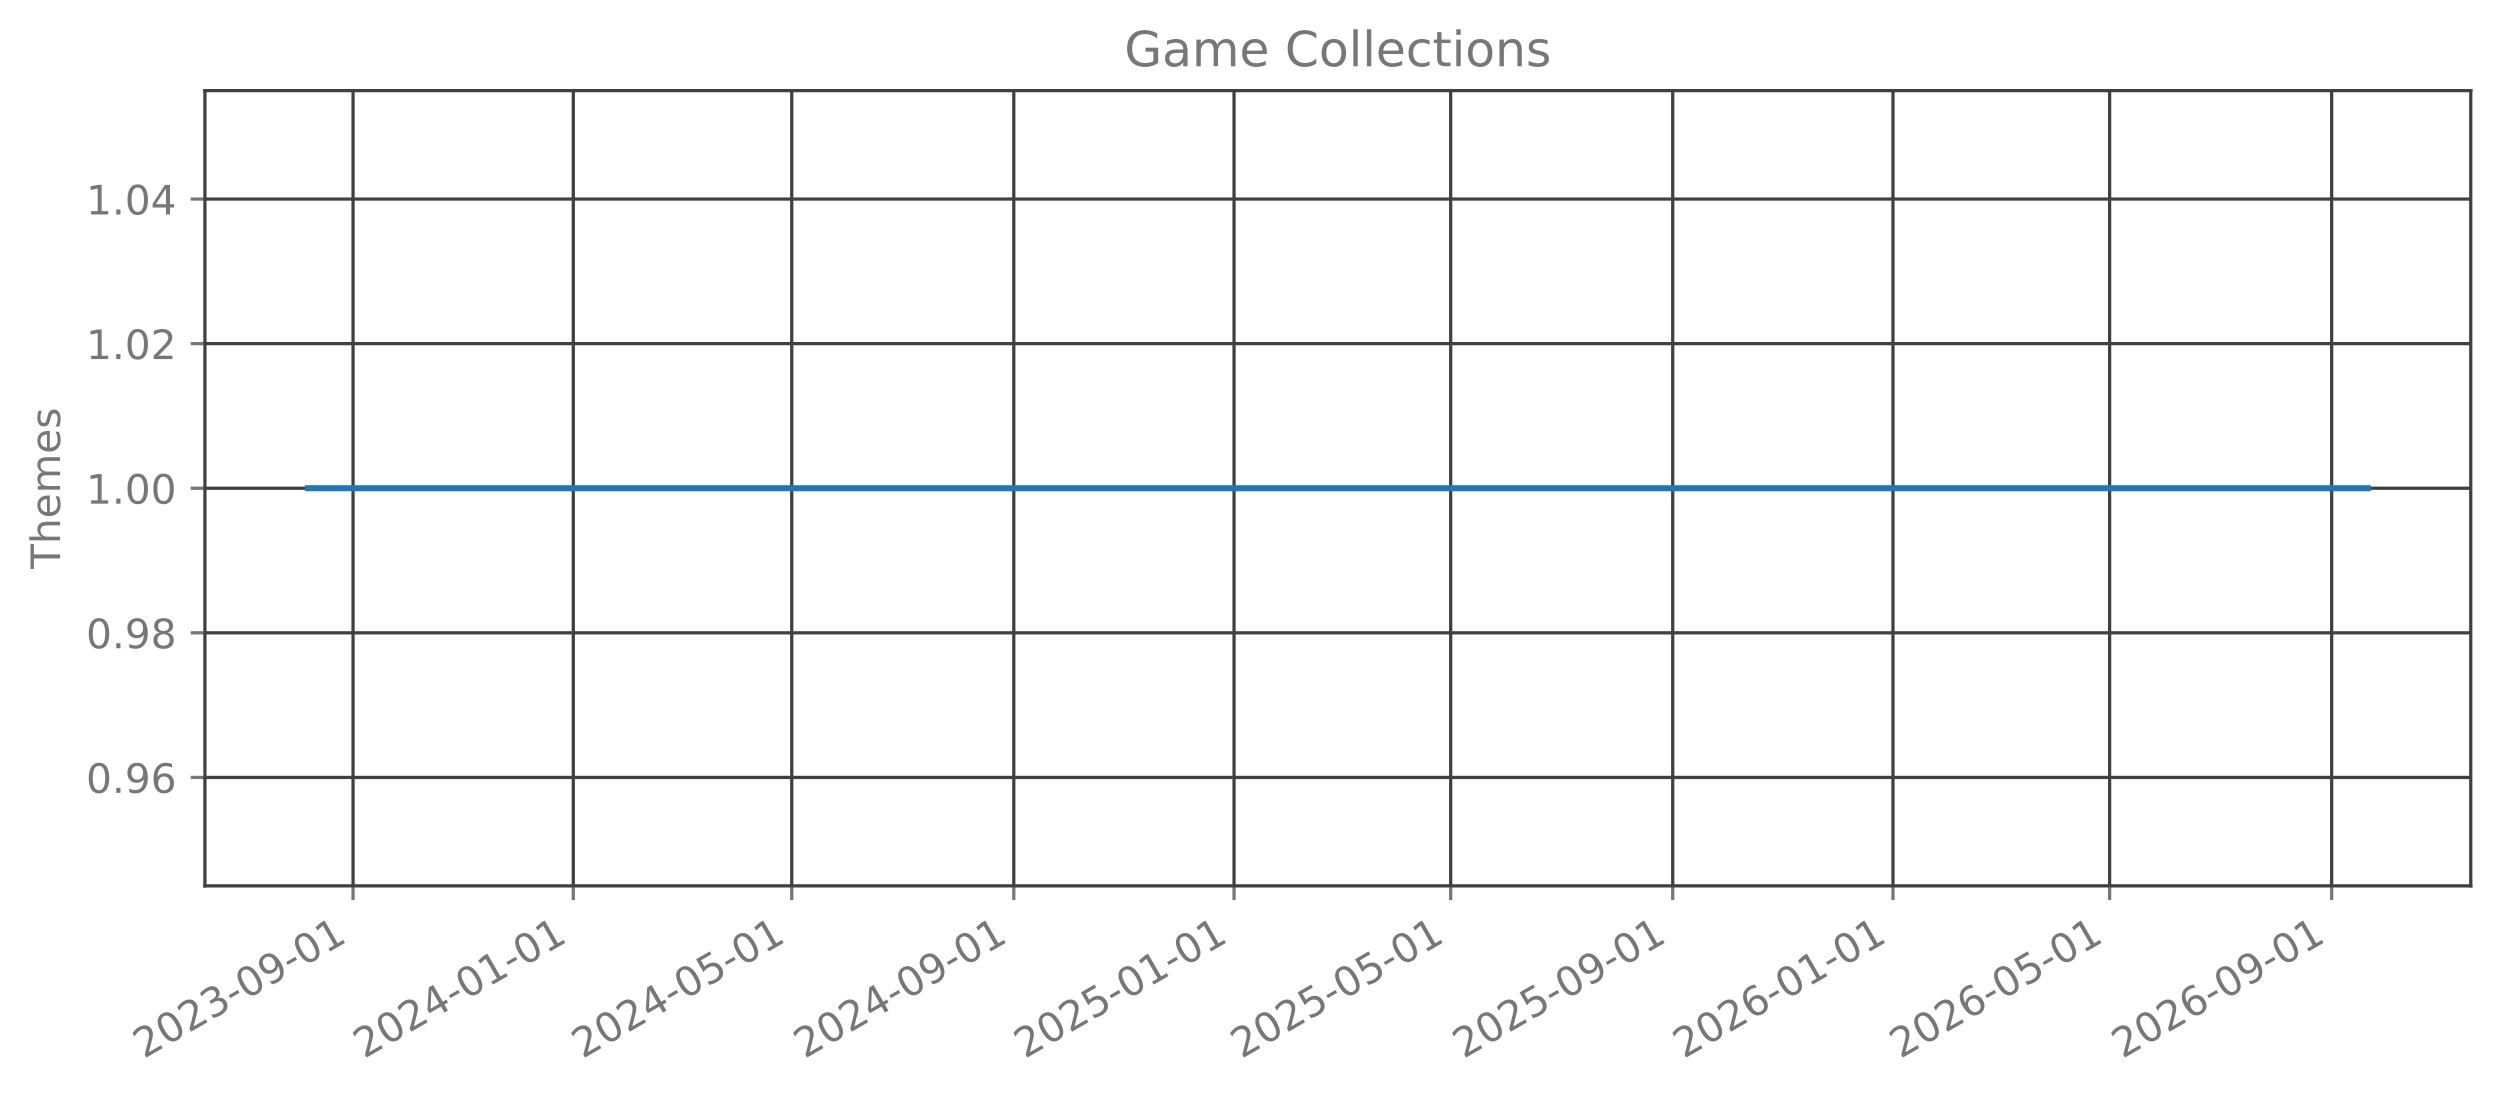
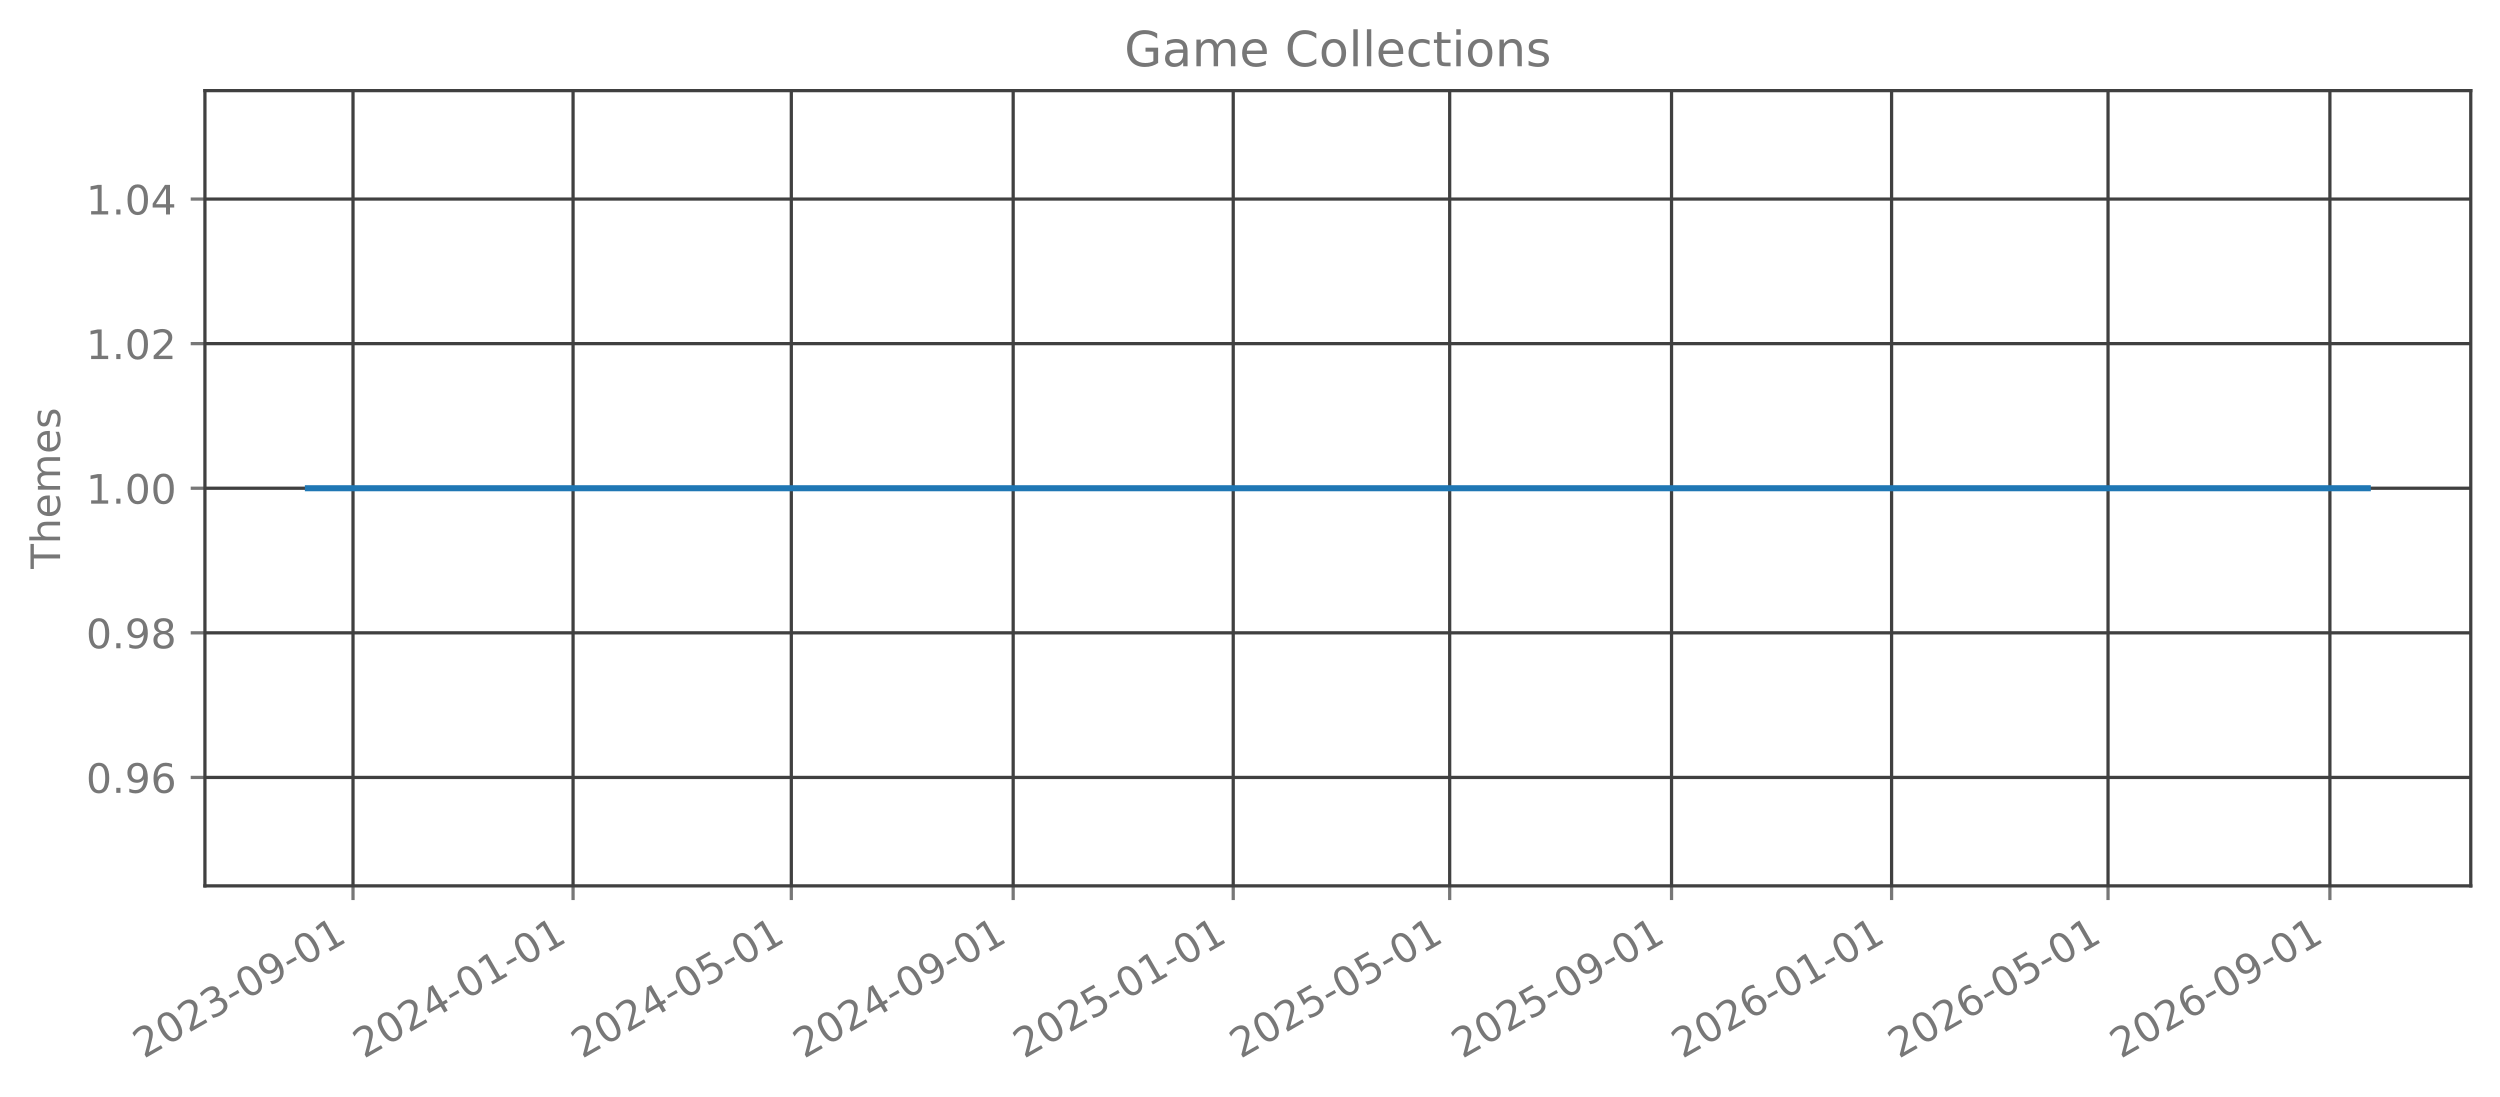
<svg xmlns="http://www.w3.org/2000/svg" xmlns:xlink="http://www.w3.org/1999/xlink" width="615.666pt" height="270.076pt" viewBox="0 0 615.666 270.076" version="1.1">
  <defs>
    <style type="text/css">*{stroke-linejoin: round; stroke-linecap: butt}</style>
  </defs>
  <g id="figure_1">
    <g id="patch_1">
      <path d="M 0 270.076  L 615.666 270.076  L 615.666 -0  L 0 -0  L 0 270.076  z " style="fill: none; opacity: 0" />
    </g>
    <g id="axes_1">
      <g id="patch_2">
        <path d="M 50.466 218.158  L 608.466 218.158  L 608.466 22.318  L 50.466 22.318  L 50.466 218.158  z " style="fill: none; opacity: 0" />
      </g>
      <g id="matplotlib.axis_1">
        <g id="xtick_1">
          <g id="line2d_1">
-             <path d="M 86.945 218.158  L 86.945 22.318  " clip-path="url(#p8bbc5c94bb)" style="fill: none; stroke: #404040; stroke-width: 0.8; stroke-linecap: square" />
+             <path d="M 86.935 218.158  L 86.935 22.318  " clip-path="url(#p4a7e3750aa)" style="fill: none; stroke: #404040; stroke-width: 0.8; stroke-linecap: square" />
          </g>
          <g id="line2d_2">
            <defs>
-               <path id="ma8504ee0a9" d="M 0 0  L 0 3.5  " style="stroke: #777777; stroke-width: 0.8" />
+               <path id="m3ca6bc2a7a" d="M 0 0  L 0 3.5  " style="stroke: #777777; stroke-width: 0.8" />
            </defs>
            <g>
-               <use xlink:href="#ma8504ee0a9" x="86.945" y="218.158" style="fill: #777777; stroke: #777777; stroke-width: 0.8" />
+               <use xlink:href="#m3ca6bc2a7a" x="86.935" y="218.158" style="fill: #777777; stroke: #777777; stroke-width: 0.8" />
            </g>
          </g>
          <g id="text_1">
-             <g style="fill: #777777" transform="translate(35.41392 260.7957) rotate(-30) scale(0.1 -0.1)">
+             <g style="fill: #777777" transform="translate(35.40418 260.7957) rotate(-30) scale(0.1 -0.1)">
              <defs>
                <path id="DejaVuSans-15" d="M 1228 531  L 3431 531  L 3431 0  L 469 0  L 469 531  Q 828 903 1448 1529  Q 2069 2156 2228 2338  Q 2531 2678 2651 2914  Q 2772 3150 2772 3378  Q 2772 3750 2511 3984  Q 2250 4219 1831 4219  Q 1534 4219 1204 4116  Q 875 4013 500 3803  L 500 4441  Q 881 4594 1212 4672  Q 1544 4750 1819 4750  Q 2544 4750 2975 4387  Q 3406 4025 3406 3419  Q 3406 3131 3298 2873  Q 3191 2616 2906 2266  Q 2828 2175 2409 1742  Q 1991 1309 1228 531  z " transform="scale(0.015625)" />
                <path id="DejaVuSans-13" d="M 2034 4250  Q 1547 4250 1301 3770  Q 1056 3291 1056 2328  Q 1056 1369 1301 889  Q 1547 409 2034 409  Q 2525 409 2770 889  Q 3016 1369 3016 2328  Q 3016 3291 2770 3770  Q 2525 4250 2034 4250  z M 2034 4750  Q 2819 4750 3233 4129  Q 3647 3509 3647 2328  Q 3647 1150 3233 529  Q 2819 -91 2034 -91  Q 1250 -91 836 529  Q 422 1150 422 2328  Q 422 3509 836 4129  Q 1250 4750 2034 4750  z " transform="scale(0.015625)" />
                <path id="DejaVuSans-16" d="M 2597 2516  Q 3050 2419 3304 2112  Q 3559 1806 3559 1356  Q 3559 666 3084 287  Q 2609 -91 1734 -91  Q 1441 -91 1130 -33  Q 819 25 488 141  L 488 750  Q 750 597 1062 519  Q 1375 441 1716 441  Q 2309 441 2620 675  Q 2931 909 2931 1356  Q 2931 1769 2642 2001  Q 2353 2234 1838 2234  L 1294 2234  L 1294 2753  L 1863 2753  Q 2328 2753 2575 2939  Q 2822 3125 2822 3475  Q 2822 3834 2567 4026  Q 2313 4219 1838 4219  Q 1578 4219 1281 4162  Q 984 4106 628 3988  L 628 4550  Q 988 4650 1302 4700  Q 1616 4750 1894 4750  Q 2613 4750 3031 4423  Q 3450 4097 3450 3541  Q 3450 3153 3228 2886  Q 3006 2619 2597 2516  z " transform="scale(0.015625)" />
                <path id="DejaVuSans-10" d="M 313 2009  L 1997 2009  L 1997 1497  L 313 1497  L 313 2009  z " transform="scale(0.015625)" />
                <path id="DejaVuSans-1c" d="M 703 97  L 703 672  Q 941 559 1184 500  Q 1428 441 1663 441  Q 2288 441 2617 861  Q 2947 1281 2994 2138  Q 2813 1869 2534 1725  Q 2256 1581 1919 1581  Q 1219 1581 811 2004  Q 403 2428 403 3163  Q 403 3881 828 4315  Q 1253 4750 1959 4750  Q 2769 4750 3195 4129  Q 3622 3509 3622 2328  Q 3622 1225 3098 567  Q 2575 -91 1691 -91  Q 1453 -91 1209 -44  Q 966 3 703 97  z M 1959 2075  Q 2384 2075 2632 2365  Q 2881 2656 2881 3163  Q 2881 3666 2632 3958  Q 2384 4250 1959 4250  Q 1534 4250 1286 3958  Q 1038 3666 1038 3163  Q 1038 2656 1286 2365  Q 1534 2075 1959 2075  z " transform="scale(0.015625)" />
                <path id="DejaVuSans-14" d="M 794 531  L 1825 531  L 1825 4091  L 703 3866  L 703 4441  L 1819 4666  L 2450 4666  L 2450 531  L 3481 531  L 3481 0  L 794 0  L 794 531  z " transform="scale(0.015625)" />
              </defs>
              <use xlink:href="#DejaVuSans-15" />
              <use xlink:href="#DejaVuSans-13" transform="translate(63.625 0)" />
              <use xlink:href="#DejaVuSans-15" transform="translate(127.25 0)" />
              <use xlink:href="#DejaVuSans-16" transform="translate(190.875 0)" />
              <use xlink:href="#DejaVuSans-10" transform="translate(254.5 0)" />
              <use xlink:href="#DejaVuSans-13" transform="translate(290.5781 0)" />
              <use xlink:href="#DejaVuSans-1c" transform="translate(354.2031 0)" />
              <use xlink:href="#DejaVuSans-10" transform="translate(417.8281 0)" />
              <use xlink:href="#DejaVuSans-13" transform="translate(453.9062 0)" />
              <use xlink:href="#DejaVuSans-14" transform="translate(517.5312 0)" />
            </g>
          </g>
        </g>
        <g id="xtick_2">
          <g id="line2d_3">
-             <path d="M 141.184 218.158  L 141.184 22.318  " clip-path="url(#p8bbc5c94bb)" style="fill: none; stroke: #404040; stroke-width: 0.8; stroke-linecap: square" />
+             <path d="M 141.127 218.158  L 141.127 22.318  " clip-path="url(#p4a7e3750aa)" style="fill: none; stroke: #404040; stroke-width: 0.8; stroke-linecap: square" />
          </g>
          <g id="line2d_4">
            <g>
-               <use xlink:href="#ma8504ee0a9" x="141.184" y="218.158" style="fill: #777777; stroke: #777777; stroke-width: 0.8" />
+               <use xlink:href="#m3ca6bc2a7a" x="141.127" y="218.158" style="fill: #777777; stroke: #777777; stroke-width: 0.8" />
            </g>
          </g>
          <g id="text_2">
-             <g style="fill: #777777" transform="translate(89.65342 260.7957) rotate(-30) scale(0.1 -0.1)">
+             <g style="fill: #777777" transform="translate(89.59619 260.7957) rotate(-30) scale(0.1 -0.1)">
              <defs>
                <path id="DejaVuSans-17" d="M 2419 4116  L 825 1625  L 2419 1625  L 2419 4116  z M 2253 4666  L 3047 4666  L 3047 1625  L 3713 1625  L 3713 1100  L 3047 1100  L 3047 0  L 2419 0  L 2419 1100  L 313 1100  L 313 1709  L 2253 4666  z " transform="scale(0.015625)" />
              </defs>
              <use xlink:href="#DejaVuSans-15" />
              <use xlink:href="#DejaVuSans-13" transform="translate(63.625 0)" />
              <use xlink:href="#DejaVuSans-15" transform="translate(127.25 0)" />
              <use xlink:href="#DejaVuSans-17" transform="translate(190.875 0)" />
              <use xlink:href="#DejaVuSans-10" transform="translate(254.5 0)" />
              <use xlink:href="#DejaVuSans-13" transform="translate(290.5781 0)" />
              <use xlink:href="#DejaVuSans-14" transform="translate(354.2031 0)" />
              <use xlink:href="#DejaVuSans-10" transform="translate(417.8281 0)" />
              <use xlink:href="#DejaVuSans-13" transform="translate(453.9062 0)" />
              <use xlink:href="#DejaVuSans-14" transform="translate(517.5312 0)" />
            </g>
          </g>
        </g>
        <g id="xtick_3">
          <g id="line2d_5">
-             <path d="M 194.979 218.158  L 194.979 22.318  " clip-path="url(#p8bbc5c94bb)" style="fill: none; stroke: #404040; stroke-width: 0.8; stroke-linecap: square" />
+             <path d="M 194.875 218.158  L 194.875 22.318  " clip-path="url(#p4a7e3750aa)" style="fill: none; stroke: #404040; stroke-width: 0.8; stroke-linecap: square" />
          </g>
          <g id="line2d_6">
            <g>
-               <use xlink:href="#ma8504ee0a9" x="194.979" y="218.158" style="fill: #777777; stroke: #777777; stroke-width: 0.8" />
+               <use xlink:href="#m3ca6bc2a7a" x="194.875" y="218.158" style="fill: #777777; stroke: #777777; stroke-width: 0.8" />
            </g>
          </g>
          <g id="text_3">
-             <g style="fill: #777777" transform="translate(143.4483 260.7957) rotate(-30) scale(0.1 -0.1)">
+             <g style="fill: #777777" transform="translate(143.344 260.7957) rotate(-30) scale(0.1 -0.1)">
              <defs>
                <path id="DejaVuSans-18" d="M 691 4666  L 3169 4666  L 3169 4134  L 1269 4134  L 1269 2991  Q 1406 3038 1543 3061  Q 1681 3084 1819 3084  Q 2600 3084 3056 2656  Q 3513 2228 3513 1497  Q 3513 744 3044 326  Q 2575 -91 1722 -91  Q 1428 -91 1123 -41  Q 819 9 494 109  L 494 744  Q 775 591 1075 516  Q 1375 441 1709 441  Q 2250 441 2565 725  Q 2881 1009 2881 1497  Q 2881 1984 2565 2268  Q 2250 2553 1709 2553  Q 1456 2553 1204 2497  Q 953 2441 691 2322  L 691 4666  z " transform="scale(0.015625)" />
              </defs>
              <use xlink:href="#DejaVuSans-15" />
              <use xlink:href="#DejaVuSans-13" transform="translate(63.625 0)" />
              <use xlink:href="#DejaVuSans-15" transform="translate(127.25 0)" />
              <use xlink:href="#DejaVuSans-17" transform="translate(190.875 0)" />
              <use xlink:href="#DejaVuSans-10" transform="translate(254.5 0)" />
              <use xlink:href="#DejaVuSans-13" transform="translate(290.5781 0)" />
              <use xlink:href="#DejaVuSans-18" transform="translate(354.2031 0)" />
              <use xlink:href="#DejaVuSans-10" transform="translate(417.8281 0)" />
              <use xlink:href="#DejaVuSans-13" transform="translate(453.9062 0)" />
              <use xlink:href="#DejaVuSans-14" transform="translate(517.5312 0)" />
            </g>
          </g>
        </g>
        <g id="xtick_4">
          <g id="line2d_7">
-             <path d="M 249.663 218.158  L 249.663 22.318  " clip-path="url(#p8bbc5c94bb)" style="fill: none; stroke: #404040; stroke-width: 0.8; stroke-linecap: square" />
+             <path d="M 249.511 218.158  L 249.511 22.318  " clip-path="url(#p4a7e3750aa)" style="fill: none; stroke: #404040; stroke-width: 0.8; stroke-linecap: square" />
          </g>
          <g id="line2d_8">
            <g>
-               <use xlink:href="#ma8504ee0a9" x="249.663" y="218.158" style="fill: #777777; stroke: #777777; stroke-width: 0.8" />
+               <use xlink:href="#m3ca6bc2a7a" x="249.511" y="218.158" style="fill: #777777; stroke: #777777; stroke-width: 0.8" />
            </g>
          </g>
          <g id="text_4">
-             <g style="fill: #777777" transform="translate(198.1324 260.7957) rotate(-30) scale(0.1 -0.1)">
+             <g style="fill: #777777" transform="translate(197.9802 260.7957) rotate(-30) scale(0.1 -0.1)">
              <use xlink:href="#DejaVuSans-15" />
              <use xlink:href="#DejaVuSans-13" transform="translate(63.625 0)" />
              <use xlink:href="#DejaVuSans-15" transform="translate(127.25 0)" />
              <use xlink:href="#DejaVuSans-17" transform="translate(190.875 0)" />
              <use xlink:href="#DejaVuSans-10" transform="translate(254.5 0)" />
              <use xlink:href="#DejaVuSans-13" transform="translate(290.5781 0)" />
              <use xlink:href="#DejaVuSans-1c" transform="translate(354.2031 0)" />
              <use xlink:href="#DejaVuSans-10" transform="translate(417.8281 0)" />
              <use xlink:href="#DejaVuSans-13" transform="translate(453.9062 0)" />
              <use xlink:href="#DejaVuSans-14" transform="translate(517.5312 0)" />
            </g>
          </g>
        </g>
        <g id="xtick_5">
          <g id="line2d_9">
-             <path d="M 303.903 218.158  L 303.903 22.318  " clip-path="url(#p8bbc5c94bb)" style="fill: none; stroke: #404040; stroke-width: 0.8; stroke-linecap: square" />
+             <path d="M 303.703 218.158  L 303.703 22.318  " clip-path="url(#p4a7e3750aa)" style="fill: none; stroke: #404040; stroke-width: 0.8; stroke-linecap: square" />
          </g>
          <g id="line2d_10">
            <g>
-               <use xlink:href="#ma8504ee0a9" x="303.903" y="218.158" style="fill: #777777; stroke: #777777; stroke-width: 0.8" />
+               <use xlink:href="#m3ca6bc2a7a" x="303.703" y="218.158" style="fill: #777777; stroke: #777777; stroke-width: 0.8" />
            </g>
          </g>
          <g id="text_5">
-             <g style="fill: #777777" transform="translate(252.3719 260.7957) rotate(-30) scale(0.1 -0.1)">
+             <g style="fill: #777777" transform="translate(252.1722 260.7957) rotate(-30) scale(0.1 -0.1)">
              <use xlink:href="#DejaVuSans-15" />
              <use xlink:href="#DejaVuSans-13" transform="translate(63.625 0)" />
              <use xlink:href="#DejaVuSans-15" transform="translate(127.25 0)" />
              <use xlink:href="#DejaVuSans-18" transform="translate(190.875 0)" />
              <use xlink:href="#DejaVuSans-10" transform="translate(254.5 0)" />
              <use xlink:href="#DejaVuSans-13" transform="translate(290.5781 0)" />
              <use xlink:href="#DejaVuSans-14" transform="translate(354.2031 0)" />
              <use xlink:href="#DejaVuSans-10" transform="translate(417.8281 0)" />
              <use xlink:href="#DejaVuSans-13" transform="translate(453.9062 0)" />
              <use xlink:href="#DejaVuSans-14" transform="translate(517.5312 0)" />
            </g>
          </g>
        </g>
        <g id="xtick_6">
          <g id="line2d_11">
-             <path d="M 357.253 218.158  L 357.253 22.318  " clip-path="url(#p8bbc5c94bb)" style="fill: none; stroke: #404040; stroke-width: 0.8; stroke-linecap: square" />
+             <path d="M 357.007 218.158  L 357.007 22.318  " clip-path="url(#p4a7e3750aa)" style="fill: none; stroke: #404040; stroke-width: 0.8; stroke-linecap: square" />
          </g>
          <g id="line2d_12">
            <g>
-               <use xlink:href="#ma8504ee0a9" x="357.253" y="218.158" style="fill: #777777; stroke: #777777; stroke-width: 0.8" />
+               <use xlink:href="#m3ca6bc2a7a" x="357.007" y="218.158" style="fill: #777777; stroke: #777777; stroke-width: 0.8" />
            </g>
          </g>
          <g id="text_6">
-             <g style="fill: #777777" transform="translate(305.7223 260.7957) rotate(-30) scale(0.1 -0.1)">
+             <g style="fill: #777777" transform="translate(305.4758 260.7957) rotate(-30) scale(0.1 -0.1)">
              <use xlink:href="#DejaVuSans-15" />
              <use xlink:href="#DejaVuSans-13" transform="translate(63.625 0)" />
              <use xlink:href="#DejaVuSans-15" transform="translate(127.25 0)" />
              <use xlink:href="#DejaVuSans-18" transform="translate(190.875 0)" />
              <use xlink:href="#DejaVuSans-10" transform="translate(254.5 0)" />
              <use xlink:href="#DejaVuSans-13" transform="translate(290.5781 0)" />
              <use xlink:href="#DejaVuSans-18" transform="translate(354.2031 0)" />
              <use xlink:href="#DejaVuSans-10" transform="translate(417.8281 0)" />
              <use xlink:href="#DejaVuSans-13" transform="translate(453.9062 0)" />
              <use xlink:href="#DejaVuSans-14" transform="translate(517.5312 0)" />
            </g>
          </g>
        </g>
        <g id="xtick_7">
          <g id="line2d_13">
-             <path d="M 411.937 218.158  L 411.937 22.318  " clip-path="url(#p8bbc5c94bb)" style="fill: none; stroke: #404040; stroke-width: 0.8; stroke-linecap: square" />
+             <path d="M 411.643 218.158  L 411.643 22.318  " clip-path="url(#p4a7e3750aa)" style="fill: none; stroke: #404040; stroke-width: 0.8; stroke-linecap: square" />
          </g>
          <g id="line2d_14">
            <g>
-               <use xlink:href="#ma8504ee0a9" x="411.937" y="218.158" style="fill: #777777; stroke: #777777; stroke-width: 0.8" />
+               <use xlink:href="#m3ca6bc2a7a" x="411.643" y="218.158" style="fill: #777777; stroke: #777777; stroke-width: 0.8" />
            </g>
          </g>
          <g id="text_7">
-             <g style="fill: #777777" transform="translate(360.4063 260.7957) rotate(-30) scale(0.1 -0.1)">
+             <g style="fill: #777777" transform="translate(360.112 260.7957) rotate(-30) scale(0.1 -0.1)">
              <use xlink:href="#DejaVuSans-15" />
              <use xlink:href="#DejaVuSans-13" transform="translate(63.625 0)" />
              <use xlink:href="#DejaVuSans-15" transform="translate(127.25 0)" />
              <use xlink:href="#DejaVuSans-18" transform="translate(190.875 0)" />
              <use xlink:href="#DejaVuSans-10" transform="translate(254.5 0)" />
              <use xlink:href="#DejaVuSans-13" transform="translate(290.5781 0)" />
              <use xlink:href="#DejaVuSans-1c" transform="translate(354.2031 0)" />
              <use xlink:href="#DejaVuSans-10" transform="translate(417.8281 0)" />
              <use xlink:href="#DejaVuSans-13" transform="translate(453.9062 0)" />
              <use xlink:href="#DejaVuSans-14" transform="translate(517.5312 0)" />
            </g>
          </g>
        </g>
        <g id="xtick_8">
          <g id="line2d_15">
-             <path d="M 466.177 218.158  L 466.177 22.318  " clip-path="url(#p8bbc5c94bb)" style="fill: none; stroke: #404040; stroke-width: 0.8; stroke-linecap: square" />
+             <path d="M 465.835 218.158  L 465.835 22.318  " clip-path="url(#p4a7e3750aa)" style="fill: none; stroke: #404040; stroke-width: 0.8; stroke-linecap: square" />
          </g>
          <g id="line2d_16">
            <g>
-               <use xlink:href="#ma8504ee0a9" x="466.177" y="218.158" style="fill: #777777; stroke: #777777; stroke-width: 0.8" />
+               <use xlink:href="#m3ca6bc2a7a" x="465.835" y="218.158" style="fill: #777777; stroke: #777777; stroke-width: 0.8" />
            </g>
          </g>
          <g id="text_8">
-             <g style="fill: #777777" transform="translate(414.6458 260.7957) rotate(-30) scale(0.1 -0.1)">
+             <g style="fill: #777777" transform="translate(414.304 260.7957) rotate(-30) scale(0.1 -0.1)">
              <defs>
                <path id="DejaVuSans-19" d="M 2113 2584  Q 1688 2584 1439 2293  Q 1191 2003 1191 1497  Q 1191 994 1439 701  Q 1688 409 2113 409  Q 2538 409 2786 701  Q 3034 994 3034 1497  Q 3034 2003 2786 2293  Q 2538 2584 2113 2584  z M 3366 4563  L 3366 3988  Q 3128 4100 2886 4159  Q 2644 4219 2406 4219  Q 1781 4219 1451 3797  Q 1122 3375 1075 2522  Q 1259 2794 1537 2939  Q 1816 3084 2150 3084  Q 2853 3084 3261 2657  Q 3669 2231 3669 1497  Q 3669 778 3244 343  Q 2819 -91 2113 -91  Q 1303 -91 875 529  Q 447 1150 447 2328  Q 447 3434 972 4092  Q 1497 4750 2381 4750  Q 2619 4750 2861 4703  Q 3103 4656 3366 4563  z " transform="scale(0.015625)" />
              </defs>
              <use xlink:href="#DejaVuSans-15" />
              <use xlink:href="#DejaVuSans-13" transform="translate(63.625 0)" />
              <use xlink:href="#DejaVuSans-15" transform="translate(127.25 0)" />
              <use xlink:href="#DejaVuSans-19" transform="translate(190.875 0)" />
              <use xlink:href="#DejaVuSans-10" transform="translate(254.5 0)" />
              <use xlink:href="#DejaVuSans-13" transform="translate(290.5781 0)" />
              <use xlink:href="#DejaVuSans-14" transform="translate(354.2031 0)" />
              <use xlink:href="#DejaVuSans-10" transform="translate(417.8281 0)" />
              <use xlink:href="#DejaVuSans-13" transform="translate(453.9062 0)" />
              <use xlink:href="#DejaVuSans-14" transform="translate(517.5312 0)" />
            </g>
          </g>
        </g>
        <g id="xtick_9">
          <g id="line2d_17">
-             <path d="M 519.527 218.158  L 519.527 22.318  " clip-path="url(#p8bbc5c94bb)" style="fill: none; stroke: #404040; stroke-width: 0.8; stroke-linecap: square" />
+             <path d="M 519.138 218.158  L 519.138 22.318  " clip-path="url(#p4a7e3750aa)" style="fill: none; stroke: #404040; stroke-width: 0.8; stroke-linecap: square" />
          </g>
          <g id="line2d_18">
            <g>
-               <use xlink:href="#ma8504ee0a9" x="519.527" y="218.158" style="fill: #777777; stroke: #777777; stroke-width: 0.8" />
+               <use xlink:href="#m3ca6bc2a7a" x="519.138" y="218.158" style="fill: #777777; stroke: #777777; stroke-width: 0.8" />
            </g>
          </g>
          <g id="text_9">
-             <g style="fill: #777777" transform="translate(467.9962 260.7957) rotate(-30) scale(0.1 -0.1)">
+             <g style="fill: #777777" transform="translate(467.6077 260.7957) rotate(-30) scale(0.1 -0.1)">
              <use xlink:href="#DejaVuSans-15" />
              <use xlink:href="#DejaVuSans-13" transform="translate(63.625 0)" />
              <use xlink:href="#DejaVuSans-15" transform="translate(127.25 0)" />
              <use xlink:href="#DejaVuSans-19" transform="translate(190.875 0)" />
              <use xlink:href="#DejaVuSans-10" transform="translate(254.5 0)" />
              <use xlink:href="#DejaVuSans-13" transform="translate(290.5781 0)" />
              <use xlink:href="#DejaVuSans-18" transform="translate(354.2031 0)" />
              <use xlink:href="#DejaVuSans-10" transform="translate(417.8281 0)" />
              <use xlink:href="#DejaVuSans-13" transform="translate(453.9062 0)" />
              <use xlink:href="#DejaVuSans-14" transform="translate(517.5312 0)" />
            </g>
          </g>
        </g>
        <g id="xtick_10">
          <g id="line2d_19">
-             <path d="M 574.211 218.158  L 574.211 22.318  " clip-path="url(#p8bbc5c94bb)" style="fill: none; stroke: #404040; stroke-width: 0.8; stroke-linecap: square" />
+             <path d="M 573.775 218.158  L 573.775 22.318  " clip-path="url(#p4a7e3750aa)" style="fill: none; stroke: #404040; stroke-width: 0.8; stroke-linecap: square" />
          </g>
          <g id="line2d_20">
            <g>
-               <use xlink:href="#ma8504ee0a9" x="574.211" y="218.158" style="fill: #777777; stroke: #777777; stroke-width: 0.8" />
+               <use xlink:href="#m3ca6bc2a7a" x="573.775" y="218.158" style="fill: #777777; stroke: #777777; stroke-width: 0.8" />
            </g>
          </g>
          <g id="text_10">
-             <g style="fill: #777777" transform="translate(522.6803 260.7957) rotate(-30) scale(0.1 -0.1)">
+             <g style="fill: #777777" transform="translate(522.2439 260.7957) rotate(-30) scale(0.1 -0.1)">
              <use xlink:href="#DejaVuSans-15" />
              <use xlink:href="#DejaVuSans-13" transform="translate(63.625 0)" />
              <use xlink:href="#DejaVuSans-15" transform="translate(127.25 0)" />
              <use xlink:href="#DejaVuSans-19" transform="translate(190.875 0)" />
              <use xlink:href="#DejaVuSans-10" transform="translate(254.5 0)" />
              <use xlink:href="#DejaVuSans-13" transform="translate(290.5781 0)" />
              <use xlink:href="#DejaVuSans-1c" transform="translate(354.2031 0)" />
              <use xlink:href="#DejaVuSans-10" transform="translate(417.8281 0)" />
              <use xlink:href="#DejaVuSans-13" transform="translate(453.9062 0)" />
              <use xlink:href="#DejaVuSans-14" transform="translate(517.5312 0)" />
            </g>
          </g>
        </g>
      </g>
      <g id="matplotlib.axis_2">
        <g id="ytick_1">
          <g id="line2d_21">
-             <path d="M 50.466 191.453  L 608.466 191.453  " clip-path="url(#p8bbc5c94bb)" style="fill: none; stroke: #404040; stroke-width: 0.8; stroke-linecap: square" />
+             <path d="M 50.466 191.453  L 608.466 191.453  " clip-path="url(#p4a7e3750aa)" style="fill: none; stroke: #404040; stroke-width: 0.8; stroke-linecap: square" />
          </g>
          <g id="line2d_22">
            <defs>
-               <path id="mf55bfece8b" d="M 0 0  L -3.5 0  " style="stroke: #777777; stroke-width: 0.8" />
+               <path id="me3ef2bcd6c" d="M 0 0  L -3.5 0  " style="stroke: #777777; stroke-width: 0.8" />
            </defs>
            <g>
-               <use xlink:href="#mf55bfece8b" x="50.466" y="191.453" style="fill: #777777; stroke: #777777; stroke-width: 0.8" />
+               <use xlink:href="#me3ef2bcd6c" x="50.466" y="191.453" style="fill: #777777; stroke: #777777; stroke-width: 0.8" />
            </g>
          </g>
          <g id="text_11">
            <g style="fill: #777777" transform="translate(21.20078 195.2515) scale(0.1 -0.1)">
              <defs>
                <path id="DejaVuSans-11" d="M 684 794  L 1344 794  L 1344 0  L 684 0  L 684 794  z " transform="scale(0.015625)" />
              </defs>
              <use xlink:href="#DejaVuSans-13" />
              <use xlink:href="#DejaVuSans-11" transform="translate(63.625 0)" />
              <use xlink:href="#DejaVuSans-1c" transform="translate(95.40625 0)" />
              <use xlink:href="#DejaVuSans-19" transform="translate(159.0312 0)" />
            </g>
          </g>
        </g>
        <g id="ytick_2">
          <g id="line2d_23">
-             <path d="M 50.466 155.845  L 608.466 155.845  " clip-path="url(#p8bbc5c94bb)" style="fill: none; stroke: #404040; stroke-width: 0.8; stroke-linecap: square" />
+             <path d="M 50.466 155.845  L 608.466 155.845  " clip-path="url(#p4a7e3750aa)" style="fill: none; stroke: #404040; stroke-width: 0.8; stroke-linecap: square" />
          </g>
          <g id="line2d_24">
            <g>
-               <use xlink:href="#mf55bfece8b" x="50.466" y="155.845" style="fill: #777777; stroke: #777777; stroke-width: 0.8" />
+               <use xlink:href="#me3ef2bcd6c" x="50.466" y="155.845" style="fill: #777777; stroke: #777777; stroke-width: 0.8" />
            </g>
          </g>
          <g id="text_12">
            <g style="fill: #777777" transform="translate(21.20078 159.6442) scale(0.1 -0.1)">
              <defs>
                <path id="DejaVuSans-1b" d="M 2034 2216  Q 1584 2216 1326 1975  Q 1069 1734 1069 1313  Q 1069 891 1326 650  Q 1584 409 2034 409  Q 2484 409 2743 651  Q 3003 894 3003 1313  Q 3003 1734 2745 1975  Q 2488 2216 2034 2216  z M 1403 2484  Q 997 2584 770 2862  Q 544 3141 544 3541  Q 544 4100 942 4425  Q 1341 4750 2034 4750  Q 2731 4750 3128 4425  Q 3525 4100 3525 3541  Q 3525 3141 3298 2862  Q 3072 2584 2669 2484  Q 3125 2378 3379 2068  Q 3634 1759 3634 1313  Q 3634 634 3220 271  Q 2806 -91 2034 -91  Q 1263 -91 848 271  Q 434 634 434 1313  Q 434 1759 690 2068  Q 947 2378 1403 2484  z M 1172 3481  Q 1172 3119 1398 2916  Q 1625 2713 2034 2713  Q 2441 2713 2670 2916  Q 2900 3119 2900 3481  Q 2900 3844 2670 4047  Q 2441 4250 2034 4250  Q 1625 4250 1398 4047  Q 1172 3844 1172 3481  z " transform="scale(0.015625)" />
              </defs>
              <use xlink:href="#DejaVuSans-13" />
              <use xlink:href="#DejaVuSans-11" transform="translate(63.625 0)" />
              <use xlink:href="#DejaVuSans-1c" transform="translate(95.40625 0)" />
              <use xlink:href="#DejaVuSans-1b" transform="translate(159.0312 0)" />
            </g>
          </g>
        </g>
        <g id="ytick_3">
          <g id="line2d_25">
-             <path d="M 50.466 120.238  L 608.466 120.238  " clip-path="url(#p8bbc5c94bb)" style="fill: none; stroke: #404040; stroke-width: 0.8; stroke-linecap: square" />
+             <path d="M 50.466 120.238  L 608.466 120.238  " clip-path="url(#p4a7e3750aa)" style="fill: none; stroke: #404040; stroke-width: 0.8; stroke-linecap: square" />
          </g>
          <g id="line2d_26">
            <g>
-               <use xlink:href="#mf55bfece8b" x="50.466" y="120.238" style="fill: #777777; stroke: #777777; stroke-width: 0.8" />
+               <use xlink:href="#me3ef2bcd6c" x="50.466" y="120.238" style="fill: #777777; stroke: #777777; stroke-width: 0.8" />
            </g>
          </g>
          <g id="text_13">
            <g style="fill: #777777" transform="translate(21.20078 124.037) scale(0.1 -0.1)">
              <use xlink:href="#DejaVuSans-14" />
              <use xlink:href="#DejaVuSans-11" transform="translate(63.625 0)" />
              <use xlink:href="#DejaVuSans-13" transform="translate(95.40625 0)" />
              <use xlink:href="#DejaVuSans-13" transform="translate(159.0312 0)" />
            </g>
          </g>
        </g>
        <g id="ytick_4">
          <g id="line2d_27">
-             <path d="M 50.466 84.631  L 608.466 84.631  " clip-path="url(#p8bbc5c94bb)" style="fill: none; stroke: #404040; stroke-width: 0.8; stroke-linecap: square" />
+             <path d="M 50.466 84.631  L 608.466 84.631  " clip-path="url(#p4a7e3750aa)" style="fill: none; stroke: #404040; stroke-width: 0.8; stroke-linecap: square" />
          </g>
          <g id="line2d_28">
            <g>
-               <use xlink:href="#mf55bfece8b" x="50.466" y="84.631" style="fill: #777777; stroke: #777777; stroke-width: 0.8" />
+               <use xlink:href="#me3ef2bcd6c" x="50.466" y="84.631" style="fill: #777777; stroke: #777777; stroke-width: 0.8" />
            </g>
          </g>
          <g id="text_14">
            <g style="fill: #777777" transform="translate(21.20078 88.42968) scale(0.1 -0.1)">
              <use xlink:href="#DejaVuSans-14" />
              <use xlink:href="#DejaVuSans-11" transform="translate(63.625 0)" />
              <use xlink:href="#DejaVuSans-13" transform="translate(95.40625 0)" />
              <use xlink:href="#DejaVuSans-15" transform="translate(159.0312 0)" />
            </g>
          </g>
        </g>
        <g id="ytick_5">
          <g id="line2d_29">
-             <path d="M 50.466 49.024  L 608.466 49.024  " clip-path="url(#p8bbc5c94bb)" style="fill: none; stroke: #404040; stroke-width: 0.8; stroke-linecap: square" />
+             <path d="M 50.466 49.024  L 608.466 49.024  " clip-path="url(#p4a7e3750aa)" style="fill: none; stroke: #404040; stroke-width: 0.8; stroke-linecap: square" />
          </g>
          <g id="line2d_30">
            <g>
-               <use xlink:href="#mf55bfece8b" x="50.466" y="49.024" style="fill: #777777; stroke: #777777; stroke-width: 0.8" />
+               <use xlink:href="#me3ef2bcd6c" x="50.466" y="49.024" style="fill: #777777; stroke: #777777; stroke-width: 0.8" />
            </g>
          </g>
          <g id="text_15">
            <g style="fill: #777777" transform="translate(21.20078 52.82241) scale(0.1 -0.1)">
              <use xlink:href="#DejaVuSans-14" />
              <use xlink:href="#DejaVuSans-11" transform="translate(63.625 0)" />
              <use xlink:href="#DejaVuSans-13" transform="translate(95.40625 0)" />
              <use xlink:href="#DejaVuSans-17" transform="translate(159.0312 0)" />
            </g>
          </g>
        </g>
        <g id="text_16">
          <g style="fill: #777777" transform="translate(14.79844 140.0889) rotate(-90) scale(0.1 -0.1)">
            <defs>
              <path id="DejaVuSans-37" d="M -19 4666  L 3928 4666  L 3928 4134  L 2272 4134  L 2272 0  L 1638 0  L 1638 4134  L -19 4134  L -19 4666  z " transform="scale(0.015625)" />
              <path id="DejaVuSans-4b" d="M 3513 2113  L 3513 0  L 2938 0  L 2938 2094  Q 2938 2591 2744 2837  Q 2550 3084 2163 3084  Q 1697 3084 1428 2787  Q 1159 2491 1159 1978  L 1159 0  L 581 0  L 581 4863  L 1159 4863  L 1159 2956  Q 1366 3272 1645 3428  Q 1925 3584 2291 3584  Q 2894 3584 3203 3211  Q 3513 2838 3513 2113  z " transform="scale(0.015625)" />
              <path id="DejaVuSans-48" d="M 3597 1894  L 3597 1613  L 953 1613  Q 991 1019 1311 708  Q 1631 397 2203 397  Q 2534 397 2845 478  Q 3156 559 3463 722  L 3463 178  Q 3153 47 2828 -22  Q 2503 -91 2169 -91  Q 1331 -91 842 396  Q 353 884 353 1716  Q 353 2575 817 3079  Q 1281 3584 2069 3584  Q 2775 3584 3186 3129  Q 3597 2675 3597 1894  z M 3022 2063  Q 3016 2534 2758 2815  Q 2500 3097 2075 3097  Q 1594 3097 1305 2825  Q 1016 2553 972 2059  L 3022 2063  z " transform="scale(0.015625)" />
              <path id="DejaVuSans-50" d="M 3328 2828  Q 3544 3216 3844 3400  Q 4144 3584 4550 3584  Q 5097 3584 5394 3201  Q 5691 2819 5691 2113  L 5691 0  L 5113 0  L 5113 2094  Q 5113 2597 4934 2840  Q 4756 3084 4391 3084  Q 3944 3084 3684 2787  Q 3425 2491 3425 1978  L 3425 0  L 2847 0  L 2847 2094  Q 2847 2600 2669 2842  Q 2491 3084 2119 3084  Q 1678 3084 1418 2786  Q 1159 2488 1159 1978  L 1159 0  L 581 0  L 581 3500  L 1159 3500  L 1159 2956  Q 1356 3278 1631 3431  Q 1906 3584 2284 3584  Q 2666 3584 2933 3390  Q 3200 3197 3328 2828  z " transform="scale(0.015625)" />
              <path id="DejaVuSans-56" d="M 2834 3397  L 2834 2853  Q 2591 2978 2328 3040  Q 2066 3103 1784 3103  Q 1356 3103 1142 2972  Q 928 2841 928 2578  Q 928 2378 1081 2264  Q 1234 2150 1697 2047  L 1894 2003  Q 2506 1872 2764 1633  Q 3022 1394 3022 966  Q 3022 478 2636 193  Q 2250 -91 1575 -91  Q 1294 -91 989 -36  Q 684 19 347 128  L 347 722  Q 666 556 975 473  Q 1284 391 1588 391  Q 1994 391 2212 530  Q 2431 669 2431 922  Q 2431 1156 2273 1281  Q 2116 1406 1581 1522  L 1381 1569  Q 847 1681 609 1914  Q 372 2147 372 2553  Q 372 3047 722 3315  Q 1072 3584 1716 3584  Q 2034 3584 2315 3537  Q 2597 3491 2834 3397  z " transform="scale(0.015625)" />
            </defs>
            <use xlink:href="#DejaVuSans-37" />
            <use xlink:href="#DejaVuSans-4b" transform="translate(61.07812 0)" />
            <use xlink:href="#DejaVuSans-48" transform="translate(124.4531 0)" />
            <use xlink:href="#DejaVuSans-50" transform="translate(185.9844 0)" />
            <use xlink:href="#DejaVuSans-48" transform="translate(283.3906 0)" />
            <use xlink:href="#DejaVuSans-56" transform="translate(344.9219 0)" />
          </g>
        </g>
      </g>
      <g id="line2d_31">
-         <path d="M 75.83 120.238  L 583.103 120.238  " clip-path="url(#p8bbc5c94bb)" style="fill: none; stroke: #1f77b4; stroke-width: 1.5; stroke-linecap: square" />
+         <path d="M 75.83 120.238  L 583.103 120.238  " clip-path="url(#p4a7e3750aa)" style="fill: none; stroke: #1f77b4; stroke-width: 1.5; stroke-linecap: square" />
      </g>
      <g id="patch_3">
        <path d="M 50.466 218.158  L 50.466 22.318  " style="fill: none; stroke: #404040; stroke-width: 0.8; stroke-linejoin: miter; stroke-linecap: square" />
      </g>
      <g id="patch_4">
        <path d="M 608.466 218.158  L 608.466 22.318  " style="fill: none; stroke: #404040; stroke-width: 0.8; stroke-linejoin: miter; stroke-linecap: square" />
      </g>
      <g id="patch_5">
        <path d="M 50.466 218.158  L 608.466 218.158  " style="fill: none; stroke: #404040; stroke-width: 0.8; stroke-linejoin: miter; stroke-linecap: square" />
      </g>
      <g id="patch_6">
        <path d="M 50.466 22.318  L 608.466 22.318  " style="fill: none; stroke: #404040; stroke-width: 0.8; stroke-linejoin: miter; stroke-linecap: square" />
      </g>
      <g id="text_17">
        <g style="fill: #777777" transform="translate(276.8933 16.31812) scale(0.12 -0.12)">
          <defs>
            <path id="DejaVuSans-2a" d="M 3809 666  L 3809 1919  L 2778 1919  L 2778 2438  L 4434 2438  L 4434 434  Q 4069 175 3628 42  Q 3188 -91 2688 -91  Q 1594 -91 976 548  Q 359 1188 359 2328  Q 359 3472 976 4111  Q 1594 4750 2688 4750  Q 3144 4750 3555 4637  Q 3966 4525 4313 4306  L 4313 3634  Q 3963 3931 3569 4081  Q 3175 4231 2741 4231  Q 1884 4231 1454 3753  Q 1025 3275 1025 2328  Q 1025 1384 1454 906  Q 1884 428 2741 428  Q 3075 428 3337 486  Q 3600 544 3809 666  z " transform="scale(0.015625)" />
            <path id="DejaVuSans-44" d="M 2194 1759  Q 1497 1759 1228 1600  Q 959 1441 959 1056  Q 959 750 1161 570  Q 1363 391 1709 391  Q 2188 391 2477 730  Q 2766 1069 2766 1631  L 2766 1759  L 2194 1759  z M 3341 1997  L 3341 0  L 2766 0  L 2766 531  Q 2569 213 2275 61  Q 1981 -91 1556 -91  Q 1019 -91 701 211  Q 384 513 384 1019  Q 384 1609 779 1909  Q 1175 2209 1959 2209  L 2766 2209  L 2766 2266  Q 2766 2663 2505 2880  Q 2244 3097 1772 3097  Q 1472 3097 1187 3025  Q 903 2953 641 2809  L 641 3341  Q 956 3463 1253 3523  Q 1550 3584 1831 3584  Q 2591 3584 2966 3190  Q 3341 2797 3341 1997  z " transform="scale(0.015625)" />
            <path id="DejaVuSans-3" transform="scale(0.015625)" />
            <path id="DejaVuSans-26" d="M 4122 4306  L 4122 3641  Q 3803 3938 3442 4084  Q 3081 4231 2675 4231  Q 1875 4231 1450 3742  Q 1025 3253 1025 2328  Q 1025 1406 1450 917  Q 1875 428 2675 428  Q 3081 428 3442 575  Q 3803 722 4122 1019  L 4122 359  Q 3791 134 3420 21  Q 3050 -91 2638 -91  Q 1578 -91 968 557  Q 359 1206 359 2328  Q 359 3453 968 4101  Q 1578 4750 2638 4750  Q 3056 4750 3426 4639  Q 3797 4528 4122 4306  z " transform="scale(0.015625)" />
            <path id="DejaVuSans-52" d="M 1959 3097  Q 1497 3097 1228 2736  Q 959 2375 959 1747  Q 959 1119 1226 758  Q 1494 397 1959 397  Q 2419 397 2687 759  Q 2956 1122 2956 1747  Q 2956 2369 2687 2733  Q 2419 3097 1959 3097  z M 1959 3584  Q 2709 3584 3137 3096  Q 3566 2609 3566 1747  Q 3566 888 3137 398  Q 2709 -91 1959 -91  Q 1206 -91 779 398  Q 353 888 353 1747  Q 353 2609 779 3096  Q 1206 3584 1959 3584  z " transform="scale(0.015625)" />
            <path id="DejaVuSans-4f" d="M 603 4863  L 1178 4863  L 1178 0  L 603 0  L 603 4863  z " transform="scale(0.015625)" />
            <path id="DejaVuSans-46" d="M 3122 3366  L 3122 2828  Q 2878 2963 2633 3030  Q 2388 3097 2138 3097  Q 1578 3097 1268 2742  Q 959 2388 959 1747  Q 959 1106 1268 751  Q 1578 397 2138 397  Q 2388 397 2633 464  Q 2878 531 3122 666  L 3122 134  Q 2881 22 2623 -34  Q 2366 -91 2075 -91  Q 1284 -91 818 406  Q 353 903 353 1747  Q 353 2603 823 3093  Q 1294 3584 2113 3584  Q 2378 3584 2631 3529  Q 2884 3475 3122 3366  z " transform="scale(0.015625)" />
            <path id="DejaVuSans-57" d="M 1172 4494  L 1172 3500  L 2356 3500  L 2356 3053  L 1172 3053  L 1172 1153  Q 1172 725 1289 603  Q 1406 481 1766 481  L 2356 481  L 2356 0  L 1766 0  Q 1100 0 847 248  Q 594 497 594 1153  L 594 3053  L 172 3053  L 172 3500  L 594 3500  L 594 4494  L 1172 4494  z " transform="scale(0.015625)" />
            <path id="DejaVuSans-4c" d="M 603 3500  L 1178 3500  L 1178 0  L 603 0  L 603 3500  z M 603 4863  L 1178 4863  L 1178 4134  L 603 4134  L 603 4863  z " transform="scale(0.015625)" />
            <path id="DejaVuSans-51" d="M 3513 2113  L 3513 0  L 2938 0  L 2938 2094  Q 2938 2591 2744 2837  Q 2550 3084 2163 3084  Q 1697 3084 1428 2787  Q 1159 2491 1159 1978  L 1159 0  L 581 0  L 581 3500  L 1159 3500  L 1159 2956  Q 1366 3272 1645 3428  Q 1925 3584 2291 3584  Q 2894 3584 3203 3211  Q 3513 2838 3513 2113  z " transform="scale(0.015625)" />
          </defs>
          <use xlink:href="#DejaVuSans-2a" />
          <use xlink:href="#DejaVuSans-44" transform="translate(77.48438 0)" />
          <use xlink:href="#DejaVuSans-50" transform="translate(138.7656 0)" />
          <use xlink:href="#DejaVuSans-48" transform="translate(236.1719 0)" />
          <use xlink:href="#DejaVuSans-3" transform="translate(297.7031 0)" />
          <use xlink:href="#DejaVuSans-26" transform="translate(329.4844 0)" />
          <use xlink:href="#DejaVuSans-52" transform="translate(399.3125 0)" />
          <use xlink:href="#DejaVuSans-4f" transform="translate(460.5 0)" />
          <use xlink:href="#DejaVuSans-4f" transform="translate(488.2812 0)" />
          <use xlink:href="#DejaVuSans-48" transform="translate(516.0625 0)" />
          <use xlink:href="#DejaVuSans-46" transform="translate(577.5938 0)" />
          <use xlink:href="#DejaVuSans-57" transform="translate(632.5781 0)" />
          <use xlink:href="#DejaVuSans-4c" transform="translate(671.7812 0)" />
          <use xlink:href="#DejaVuSans-52" transform="translate(699.5625 0)" />
          <use xlink:href="#DejaVuSans-51" transform="translate(760.75 0)" />
          <use xlink:href="#DejaVuSans-56" transform="translate(824.125 0)" />
        </g>
      </g>
    </g>
  </g>
  <defs>
-     <clipPath id="p8bbc5c94bb">
+     <clipPath id="p4a7e3750aa">
      <rect x="50.466" y="22.318" width="558" height="195.84" />
    </clipPath>
  </defs>
</svg>
